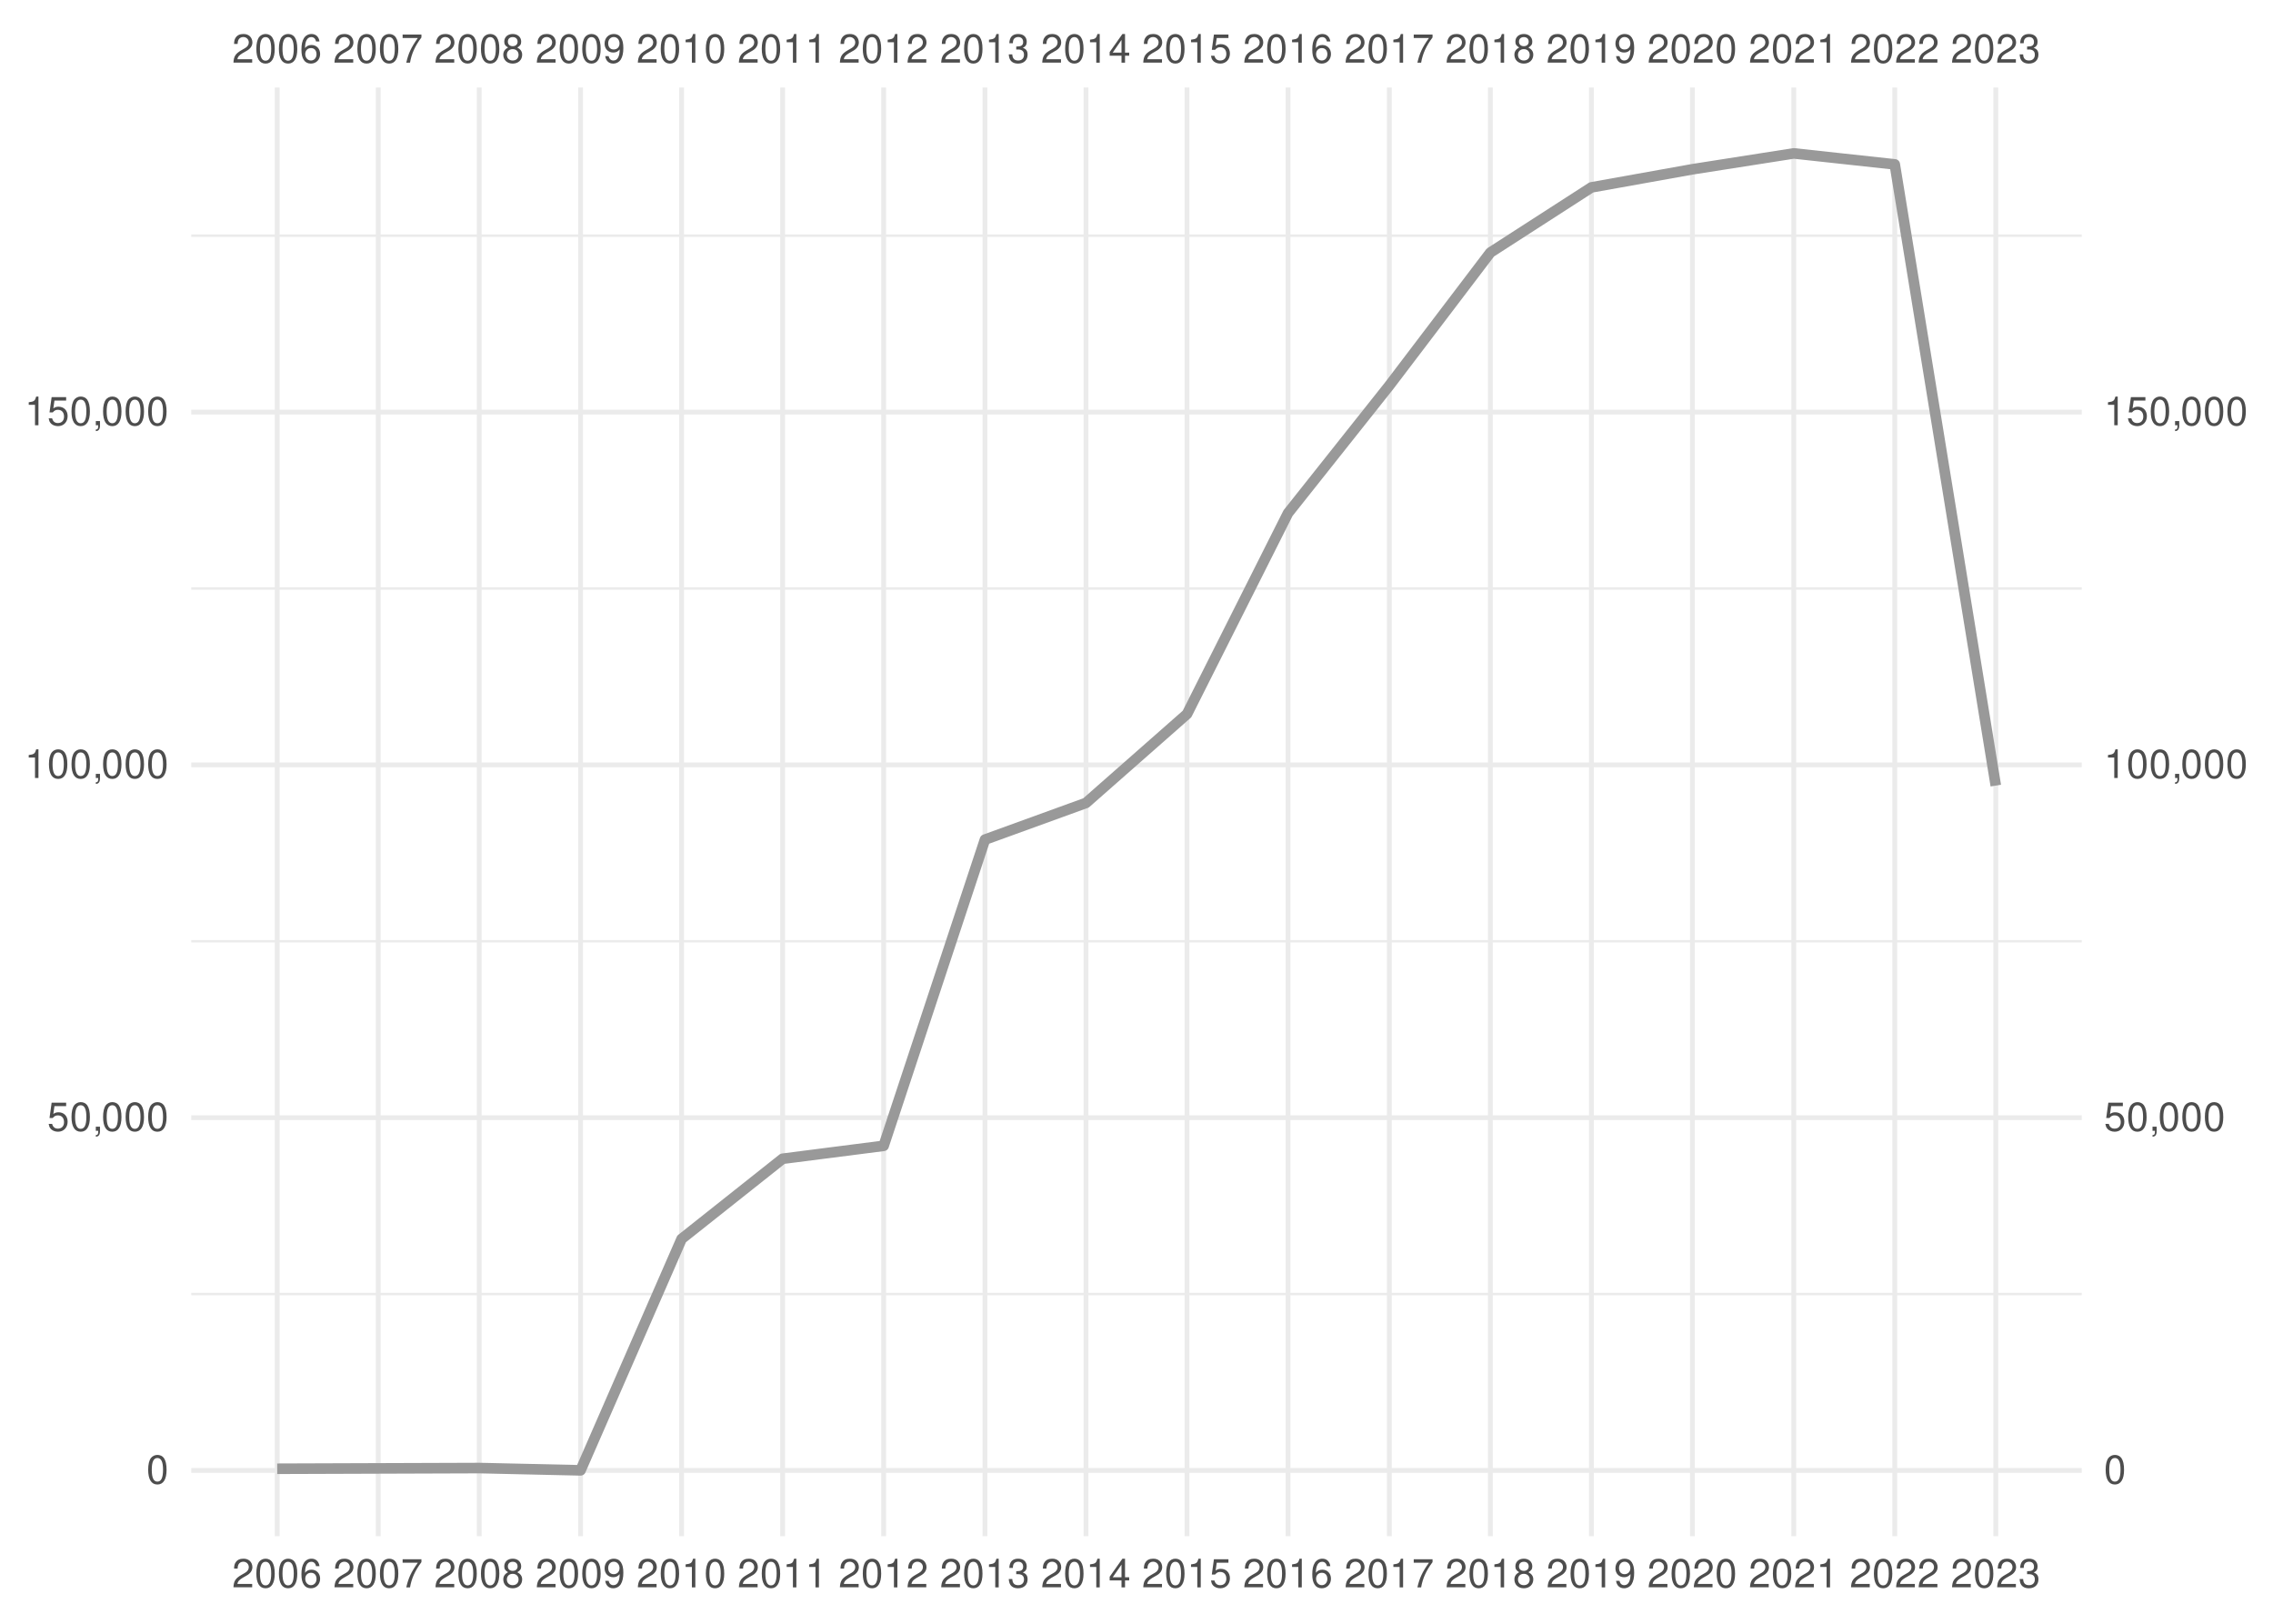
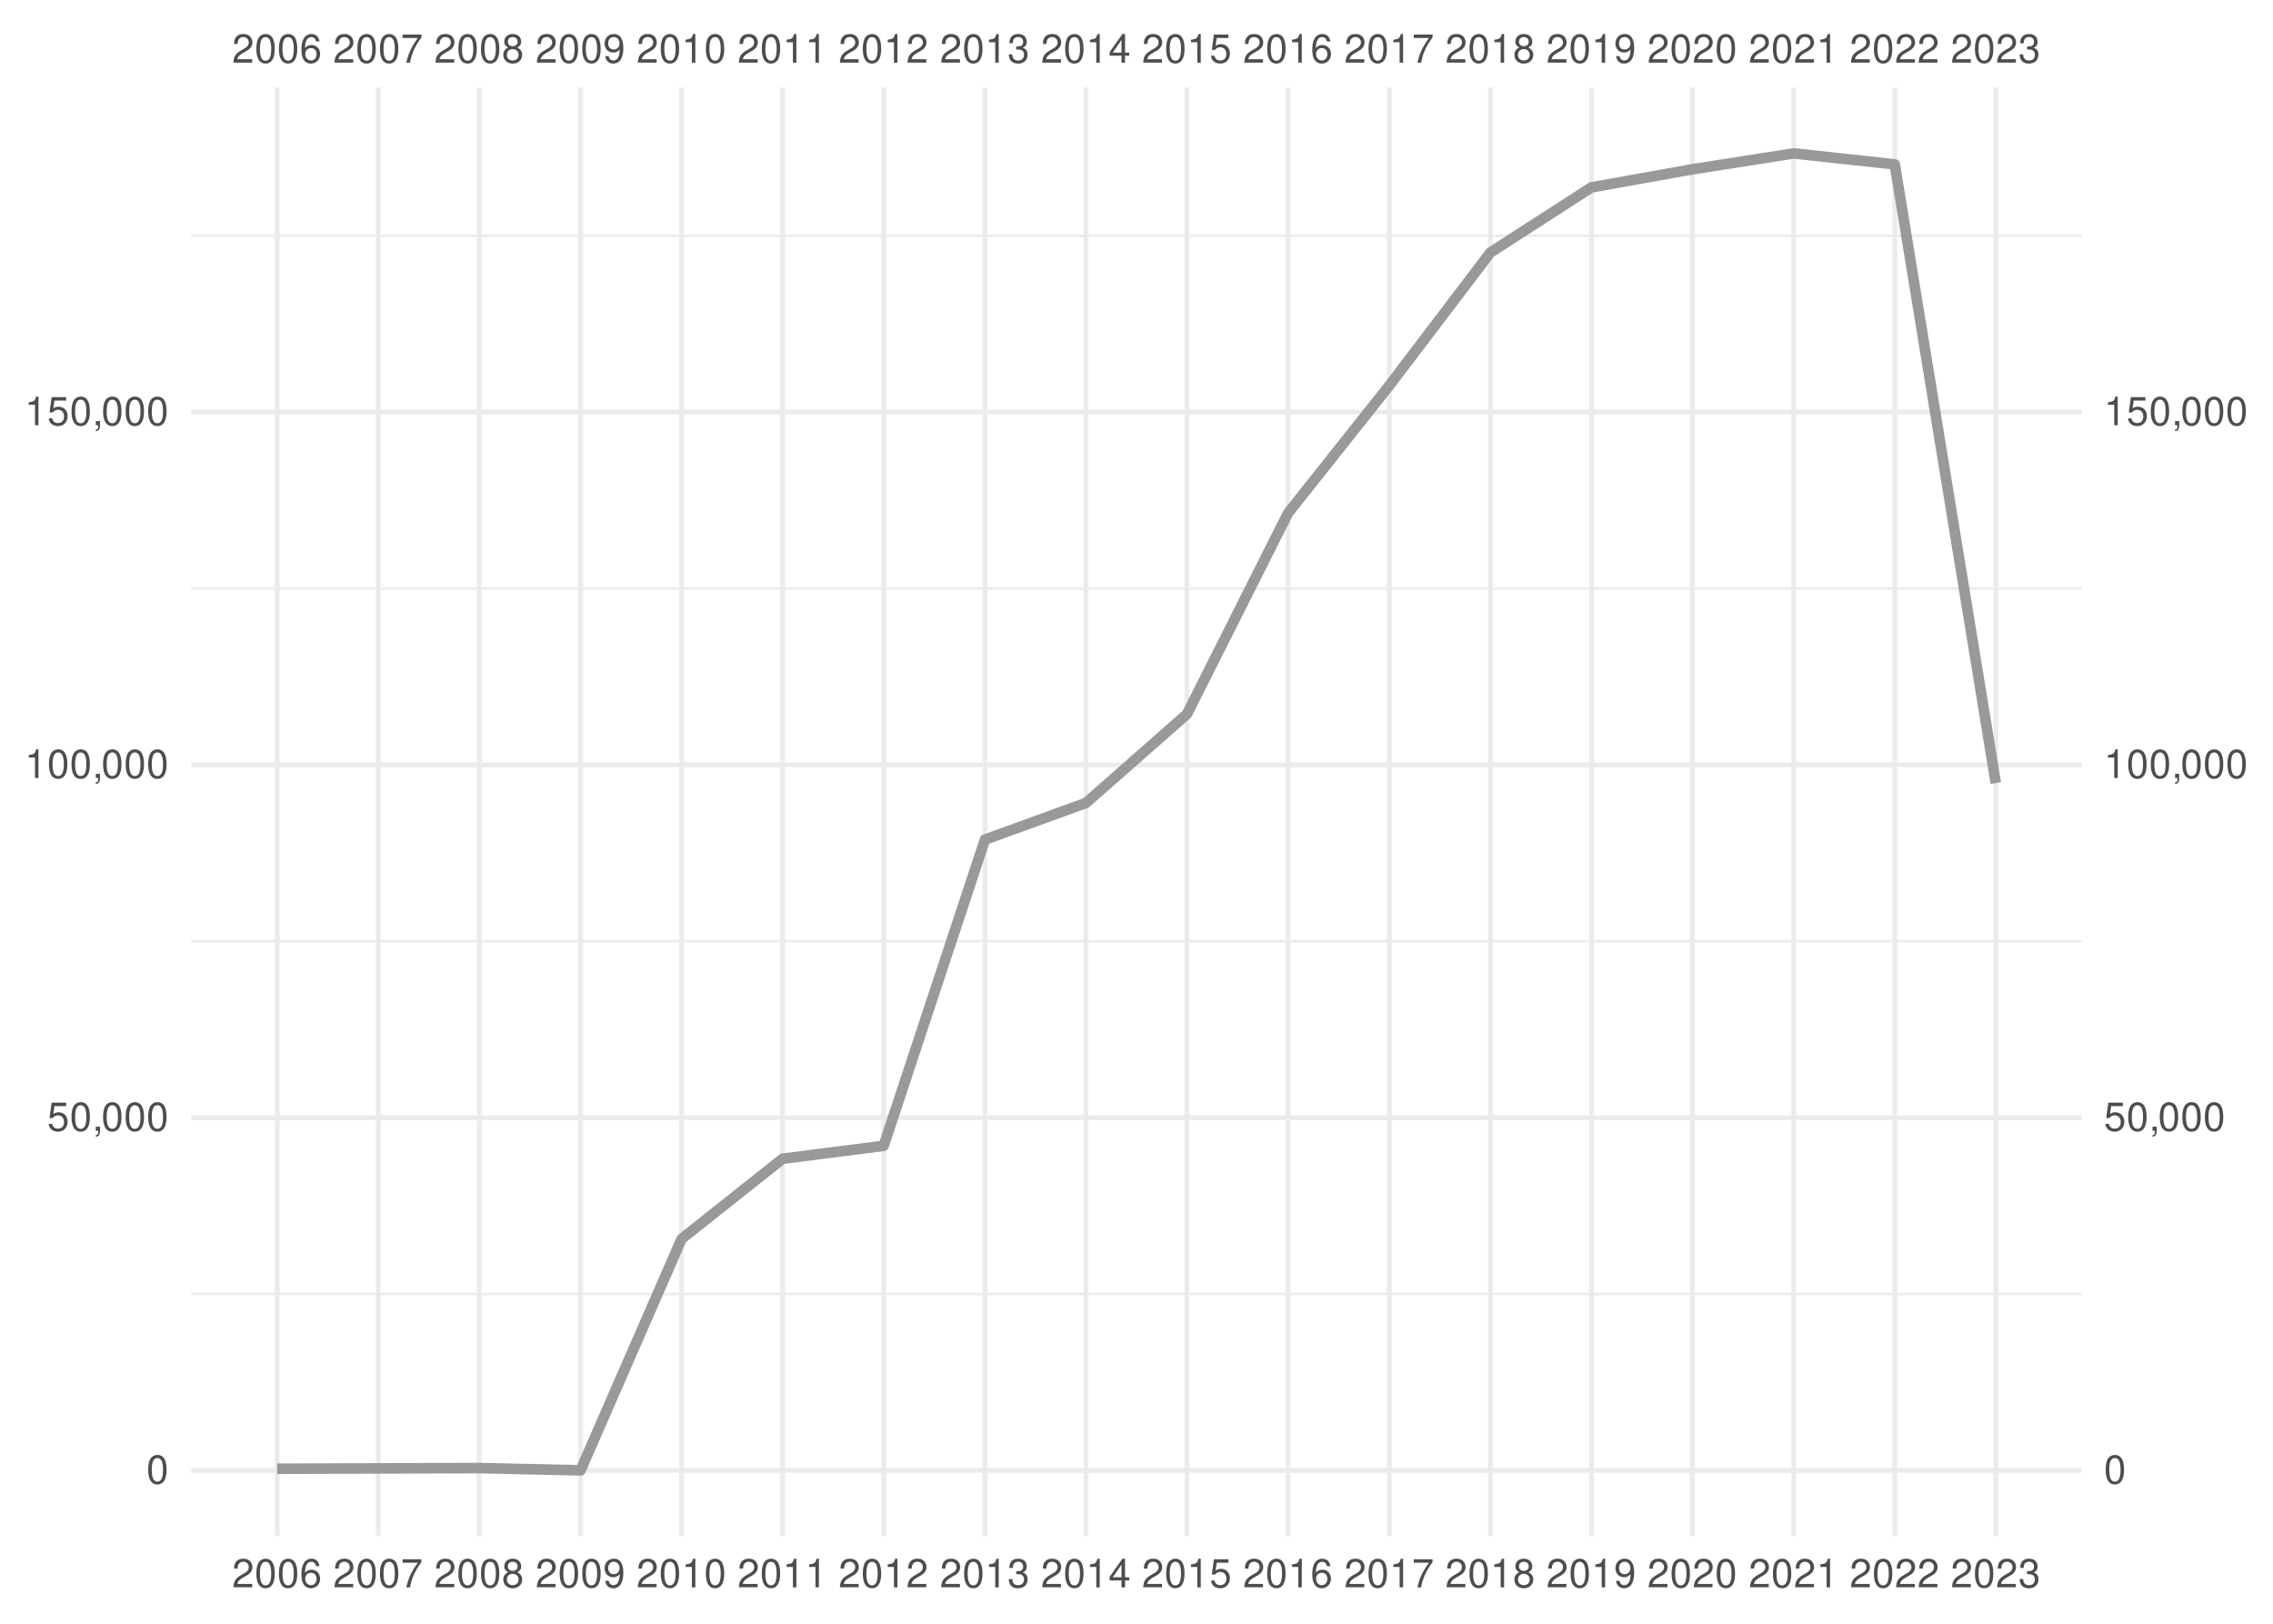
<svg xmlns="http://www.w3.org/2000/svg" xmlns:xlink="http://www.w3.org/1999/xlink" width="504pt" height="360pt" viewBox="0 0 504 360" version="1.1">
  <defs>
    <g>
      <symbol overflow="visible" id="glyph0-0">
        <path style="stroke:none;" d="" />
      </symbol>
      <symbol overflow="visible" id="glyph0-1">
        <path style="stroke:none;" d="M 4.453 -0.766 L 1.172 -0.766 C 1.25 -1.297 1.531 -1.625 2.297 -2.094 L 3.172 -2.594 C 4.047 -3.062 4.5 -3.719 4.5 -4.5 C 4.5 -5.031 4.281 -5.531 3.922 -5.875 C 3.547 -6.203 3.094 -6.359 2.5 -6.359 C 1.703 -6.359 1.125 -6.078 0.781 -5.531 C 0.547 -5.203 0.453 -4.797 0.438 -4.156 L 1.219 -4.156 C 1.234 -4.594 1.297 -4.844 1.406 -5.062 C 1.594 -5.438 2 -5.688 2.469 -5.688 C 3.172 -5.688 3.703 -5.172 3.703 -4.484 C 3.703 -3.969 3.406 -3.531 2.859 -3.219 L 2.047 -2.75 C 0.75 -2 0.375 -1.406 0.297 -0.016 L 4.453 -0.016 Z M 4.453 -0.766 " />
      </symbol>
      <symbol overflow="visible" id="glyph0-2">
        <path style="stroke:none;" d="M 2.422 -6.359 C 1.844 -6.359 1.312 -6.094 0.984 -5.672 C 0.578 -5.109 0.375 -4.25 0.375 -3.078 C 0.375 -0.938 1.078 0.203 2.422 0.203 C 3.734 0.203 4.453 -0.938 4.453 -3.031 C 4.453 -4.25 4.266 -5.078 3.859 -5.672 C 3.531 -6.109 3.016 -6.359 2.422 -6.359 Z M 2.422 -5.672 C 3.25 -5.672 3.672 -4.828 3.672 -3.094 C 3.672 -1.281 3.266 -0.438 2.406 -0.438 C 1.578 -0.438 1.172 -1.312 1.172 -3.062 C 1.172 -4.828 1.578 -5.672 2.422 -5.672 Z M 2.422 -5.672 " />
      </symbol>
      <symbol overflow="visible" id="glyph0-3">
        <path style="stroke:none;" d="M 4.375 -4.703 C 4.234 -5.75 3.562 -6.359 2.609 -6.359 C 1.922 -6.359 1.312 -6.031 0.938 -5.453 C 0.547 -4.828 0.375 -4.062 0.375 -2.906 C 0.375 -1.828 0.531 -1.156 0.906 -0.594 C 1.234 -0.078 1.781 0.203 2.469 0.203 C 3.656 0.203 4.516 -0.688 4.516 -1.922 C 4.516 -3.094 3.719 -3.922 2.609 -3.922 C 1.984 -3.922 1.5 -3.688 1.172 -3.234 C 1.172 -4.797 1.672 -5.672 2.562 -5.672 C 3.109 -5.672 3.484 -5.328 3.609 -4.703 Z M 2.5 -3.234 C 3.25 -3.234 3.719 -2.703 3.719 -1.859 C 3.719 -1.062 3.188 -0.484 2.484 -0.484 C 1.766 -0.484 1.219 -1.094 1.219 -1.906 C 1.219 -2.688 1.734 -3.234 2.5 -3.234 Z M 2.5 -3.234 " />
      </symbol>
      <symbol overflow="visible" id="glyph0-4">
        <path style="stroke:none;" d="M 4.578 -6.234 L 0.406 -6.234 L 0.406 -5.469 L 3.781 -5.469 C 2.281 -3.359 1.688 -2.047 1.219 0 L 2.047 0 C 2.391 -2 3.172 -3.719 4.578 -5.594 Z M 4.578 -6.234 " />
      </symbol>
      <symbol overflow="visible" id="glyph0-5">
        <path style="stroke:none;" d="M 3.438 -3.359 C 4.094 -3.75 4.297 -4.062 4.297 -4.656 C 4.297 -5.672 3.531 -6.359 2.422 -6.359 C 1.312 -6.359 0.547 -5.672 0.547 -4.672 C 0.547 -4.062 0.75 -3.75 1.391 -3.359 C 0.672 -2.984 0.328 -2.469 0.328 -1.766 C 0.328 -0.609 1.172 0.203 2.422 0.203 C 3.656 0.203 4.516 -0.609 4.516 -1.766 C 4.516 -2.469 4.156 -2.984 3.438 -3.359 Z M 2.422 -5.672 C 3.078 -5.672 3.5 -5.281 3.5 -4.641 C 3.5 -4.047 3.062 -3.656 2.422 -3.656 C 1.766 -3.656 1.344 -4.047 1.344 -4.656 C 1.344 -5.281 1.766 -5.672 2.422 -5.672 Z M 2.422 -3 C 3.188 -3 3.719 -2.484 3.719 -1.75 C 3.719 -0.984 3.203 -0.484 2.406 -0.484 C 1.641 -0.484 1.125 -1 1.125 -1.734 C 1.125 -2.5 1.641 -3 2.422 -3 Z M 2.422 -3 " />
      </symbol>
      <symbol overflow="visible" id="glyph0-6">
        <path style="stroke:none;" d="M 0.469 -1.453 C 0.609 -0.406 1.281 0.203 2.234 0.203 C 2.922 0.203 3.547 -0.125 3.922 -0.703 C 4.297 -1.328 4.484 -2.109 4.484 -3.25 C 4.484 -4.328 4.312 -5 3.953 -5.562 C 3.609 -6.094 3.062 -6.359 2.375 -6.359 C 1.188 -6.359 0.328 -5.469 0.328 -4.234 C 0.328 -3.062 1.125 -2.25 2.25 -2.25 C 2.844 -2.25 3.281 -2.453 3.672 -2.938 C 3.672 -1.359 3.172 -0.484 2.281 -0.484 C 1.734 -0.484 1.359 -0.828 1.234 -1.453 Z M 2.359 -5.688 C 3.094 -5.688 3.641 -5.078 3.641 -4.25 C 3.641 -3.469 3.109 -2.922 2.344 -2.922 C 1.594 -2.922 1.125 -3.453 1.125 -4.297 C 1.125 -5.109 1.641 -5.688 2.359 -5.688 Z M 2.359 -5.688 " />
      </symbol>
      <symbol overflow="visible" id="glyph0-7">
        <path style="stroke:none;" d="M 2.281 -4.531 L 2.281 0 L 3.047 0 L 3.047 -6.359 L 2.547 -6.359 C 2.266 -5.391 2.094 -5.25 0.891 -5.094 L 0.891 -4.531 Z M 2.281 -4.531 " />
      </symbol>
      <symbol overflow="visible" id="glyph0-8">
        <path style="stroke:none;" d="M 1.938 -2.922 L 2.359 -2.922 C 3.203 -2.922 3.656 -2.531 3.656 -1.766 C 3.656 -0.969 3.172 -0.484 2.375 -0.484 C 1.516 -0.484 1.109 -0.922 1.062 -1.844 L 0.281 -1.844 C 0.312 -1.344 0.406 -1 0.547 -0.719 C 0.875 -0.109 1.484 0.203 2.344 0.203 C 3.625 0.203 4.453 -0.578 4.453 -1.781 C 4.453 -2.594 4.141 -3.031 3.391 -3.297 C 3.969 -3.531 4.266 -3.969 4.266 -4.609 C 4.266 -5.703 3.547 -6.359 2.359 -6.359 C 1.109 -6.359 0.438 -5.656 0.406 -4.312 L 1.188 -4.312 C 1.203 -4.703 1.234 -4.922 1.328 -5.109 C 1.5 -5.469 1.891 -5.688 2.375 -5.688 C 3.062 -5.688 3.469 -5.266 3.469 -4.578 C 3.469 -4.141 3.312 -3.859 2.969 -3.719 C 2.766 -3.625 2.484 -3.594 1.938 -3.578 Z M 1.938 -2.922 " />
      </symbol>
      <symbol overflow="visible" id="glyph0-9">
        <path style="stroke:none;" d="M 2.875 -1.547 L 2.875 0 L 3.656 0 L 3.656 -1.547 L 4.578 -1.547 L 4.578 -2.234 L 3.656 -2.234 L 3.656 -6.359 L 3.078 -6.359 L 0.25 -2.359 L 0.25 -1.547 Z M 2.875 -2.234 L 0.922 -2.234 L 2.875 -5.047 Z M 2.875 -2.234 " />
      </symbol>
      <symbol overflow="visible" id="glyph0-10">
        <path style="stroke:none;" d="M 4.188 -6.234 L 0.969 -6.234 L 0.5 -2.844 L 1.219 -2.844 C 1.578 -3.266 1.875 -3.422 2.359 -3.422 C 3.203 -3.422 3.719 -2.844 3.719 -1.922 C 3.719 -1.031 3.203 -0.484 2.359 -0.484 C 1.688 -0.484 1.266 -0.828 1.078 -1.531 L 0.312 -1.531 C 0.406 -1.016 0.5 -0.781 0.688 -0.547 C 1.031 -0.078 1.672 0.203 2.375 0.203 C 3.641 0.203 4.516 -0.719 4.516 -2.031 C 4.516 -3.266 3.688 -4.109 2.5 -4.109 C 2.062 -4.109 1.703 -4 1.344 -3.734 L 1.594 -5.469 L 4.188 -5.469 Z M 4.188 -6.234 " />
      </symbol>
      <symbol overflow="visible" id="glyph0-11">
        <path style="stroke:none;" d="M 0.766 -0.922 L 0.766 0 L 1.297 0 L 1.297 0.156 C 1.297 0.766 1.172 0.938 0.766 0.953 L 0.766 1.297 C 1.344 1.312 1.688 0.891 1.688 0.141 L 1.688 -0.922 Z M 0.766 -0.922 " />
      </symbol>
    </g>
    <clipPath id="clip1">
      <path d="M 42.41 286 L 461.59 286 L 461.59 288 L 42.41 288 Z M 42.41 286 " />
    </clipPath>
    <clipPath id="clip2">
      <path d="M 42.41 208 L 461.59 208 L 461.59 209 L 42.41 209 Z M 42.41 208 " />
    </clipPath>
    <clipPath id="clip3">
      <path d="M 42.41 130 L 461.59 130 L 461.59 131 L 42.41 131 Z M 42.41 130 " />
    </clipPath>
    <clipPath id="clip4">
      <path d="M 42.41 51 L 461.59 51 L 461.59 53 L 42.41 53 Z M 42.41 51 " />
    </clipPath>
    <clipPath id="clip5">
      <path d="M 42.41 325 L 461.59 325 L 461.59 327 L 42.41 327 Z M 42.41 325 " />
    </clipPath>
    <clipPath id="clip6">
      <path d="M 42.41 247 L 461.59 247 L 461.59 249 L 42.41 249 Z M 42.41 247 " />
    </clipPath>
    <clipPath id="clip7">
      <path d="M 42.41 169 L 461.59 169 L 461.59 171 L 42.41 171 Z M 42.41 169 " />
    </clipPath>
    <clipPath id="clip8">
      <path d="M 42.41 90 L 461.59 90 L 461.59 92 L 42.41 92 Z M 42.41 90 " />
    </clipPath>
    <clipPath id="clip9">
      <path d="M 60 19.41 L 62 19.41 L 62 340.59 L 60 340.59 Z M 60 19.41 " />
    </clipPath>
    <clipPath id="clip10">
      <path d="M 83 19.41 L 85 19.41 L 85 340.59 L 83 340.59 Z M 83 19.41 " />
    </clipPath>
    <clipPath id="clip11">
      <path d="M 105 19.41 L 107 19.41 L 107 340.59 L 105 340.59 Z M 105 19.41 " />
    </clipPath>
    <clipPath id="clip12">
      <path d="M 128 19.41 L 130 19.41 L 130 340.59 L 128 340.59 Z M 128 19.41 " />
    </clipPath>
    <clipPath id="clip13">
      <path d="M 150 19.41 L 152 19.41 L 152 340.59 L 150 340.59 Z M 150 19.41 " />
    </clipPath>
    <clipPath id="clip14">
      <path d="M 173 19.41 L 175 19.41 L 175 340.59 L 173 340.59 Z M 173 19.41 " />
    </clipPath>
    <clipPath id="clip15">
      <path d="M 195 19.41 L 197 19.41 L 197 340.59 L 195 340.59 Z M 195 19.41 " />
    </clipPath>
    <clipPath id="clip16">
      <path d="M 217 19.41 L 219 19.41 L 219 340.59 L 217 340.59 Z M 217 19.41 " />
    </clipPath>
    <clipPath id="clip17">
      <path d="M 240 19.41 L 242 19.41 L 242 340.59 L 240 340.59 Z M 240 19.41 " />
    </clipPath>
    <clipPath id="clip18">
      <path d="M 262 19.41 L 264 19.41 L 264 340.59 L 262 340.59 Z M 262 19.41 " />
    </clipPath>
    <clipPath id="clip19">
      <path d="M 285 19.41 L 287 19.41 L 287 340.59 L 285 340.59 Z M 285 19.41 " />
    </clipPath>
    <clipPath id="clip20">
      <path d="M 307 19.41 L 309 19.41 L 309 340.59 L 307 340.59 Z M 307 19.41 " />
    </clipPath>
    <clipPath id="clip21">
      <path d="M 329 19.41 L 331 19.41 L 331 340.59 L 329 340.59 Z M 329 19.41 " />
    </clipPath>
    <clipPath id="clip22">
      <path d="M 352 19.41 L 354 19.41 L 354 340.59 L 352 340.59 Z M 352 19.41 " />
    </clipPath>
    <clipPath id="clip23">
      <path d="M 374 19.41 L 376 19.41 L 376 340.59 L 374 340.59 Z M 374 19.41 " />
    </clipPath>
    <clipPath id="clip24">
      <path d="M 397 19.41 L 399 19.41 L 399 340.59 L 397 340.59 Z M 397 19.41 " />
    </clipPath>
    <clipPath id="clip25">
      <path d="M 419 19.41 L 421 19.41 L 421 340.59 L 419 340.59 Z M 419 19.41 " />
    </clipPath>
    <clipPath id="clip26">
      <path d="M 442 19.41 L 444 19.41 L 444 340.59 L 442 340.59 Z M 442 19.41 " />
    </clipPath>
  </defs>
  <g id="surface41">
    <rect x="0" y="0" width="504" height="360" style="fill:rgb(100%,100%,100%);fill-opacity:1;stroke:none;" />
    <g clip-path="url(#clip1)" clip-rule="nonzero">
      <path style="fill:none;stroke-width:0.533;stroke-linecap:butt;stroke-linejoin:round;stroke:rgb(92.157%,92.157%,92.157%);stroke-opacity:1;stroke-miterlimit:10;" d="M 42.41 286.902 L 461.59 286.902 " />
    </g>
    <g clip-path="url(#clip2)" clip-rule="nonzero">
      <path style="fill:none;stroke-width:0.533;stroke-linecap:butt;stroke-linejoin:round;stroke:rgb(92.157%,92.157%,92.157%);stroke-opacity:1;stroke-miterlimit:10;" d="M 42.41 208.688 L 461.59 208.688 " />
    </g>
    <g clip-path="url(#clip3)" clip-rule="nonzero">
      <path style="fill:none;stroke-width:0.533;stroke-linecap:butt;stroke-linejoin:round;stroke:rgb(92.157%,92.157%,92.157%);stroke-opacity:1;stroke-miterlimit:10;" d="M 42.41 130.473 L 461.59 130.473 " />
    </g>
    <g clip-path="url(#clip4)" clip-rule="nonzero">
      <path style="fill:none;stroke-width:0.533;stroke-linecap:butt;stroke-linejoin:round;stroke:rgb(92.157%,92.157%,92.157%);stroke-opacity:1;stroke-miterlimit:10;" d="M 42.41 52.258 L 461.59 52.258 " />
    </g>
    <g clip-path="url(#clip5)" clip-rule="nonzero">
      <path style="fill:none;stroke-width:1.067;stroke-linecap:butt;stroke-linejoin:round;stroke:rgb(92.157%,92.157%,92.157%);stroke-opacity:1;stroke-miterlimit:10;" d="M 42.41 326.012 L 461.59 326.012 " />
    </g>
    <g clip-path="url(#clip6)" clip-rule="nonzero">
      <path style="fill:none;stroke-width:1.067;stroke-linecap:butt;stroke-linejoin:round;stroke:rgb(92.157%,92.157%,92.157%);stroke-opacity:1;stroke-miterlimit:10;" d="M 42.41 247.797 L 461.59 247.797 " />
    </g>
    <g clip-path="url(#clip7)" clip-rule="nonzero">
      <path style="fill:none;stroke-width:1.067;stroke-linecap:butt;stroke-linejoin:round;stroke:rgb(92.157%,92.157%,92.157%);stroke-opacity:1;stroke-miterlimit:10;" d="M 42.41 169.578 L 461.59 169.578 " />
    </g>
    <g clip-path="url(#clip8)" clip-rule="nonzero">
      <path style="fill:none;stroke-width:1.067;stroke-linecap:butt;stroke-linejoin:round;stroke:rgb(92.157%,92.157%,92.157%);stroke-opacity:1;stroke-miterlimit:10;" d="M 42.41 91.363 L 461.59 91.363 " />
    </g>
    <g clip-path="url(#clip9)" clip-rule="nonzero">
      <path style="fill:none;stroke-width:1.067;stroke-linecap:butt;stroke-linejoin:round;stroke:rgb(92.157%,92.157%,92.157%);stroke-opacity:1;stroke-miterlimit:10;" d="M 61.465 340.59 L 61.465 19.41 " />
    </g>
    <g clip-path="url(#clip10)" clip-rule="nonzero">
      <path style="fill:none;stroke-width:1.067;stroke-linecap:butt;stroke-linejoin:round;stroke:rgb(92.157%,92.157%,92.157%);stroke-opacity:1;stroke-miterlimit:10;" d="M 83.867 340.59 L 83.867 19.41 " />
    </g>
    <g clip-path="url(#clip11)" clip-rule="nonzero">
      <path style="fill:none;stroke-width:1.067;stroke-linecap:butt;stroke-linejoin:round;stroke:rgb(92.157%,92.157%,92.157%);stroke-opacity:1;stroke-miterlimit:10;" d="M 106.266 340.59 L 106.266 19.41 " />
    </g>
    <g clip-path="url(#clip12)" clip-rule="nonzero">
      <path style="fill:none;stroke-width:1.067;stroke-linecap:butt;stroke-linejoin:round;stroke:rgb(92.157%,92.157%,92.157%);stroke-opacity:1;stroke-miterlimit:10;" d="M 128.73 340.59 L 128.73 19.41 " />
    </g>
    <g clip-path="url(#clip13)" clip-rule="nonzero">
      <path style="fill:none;stroke-width:1.067;stroke-linecap:butt;stroke-linejoin:round;stroke:rgb(92.157%,92.157%,92.157%);stroke-opacity:1;stroke-miterlimit:10;" d="M 151.133 340.59 L 151.133 19.41 " />
    </g>
    <g clip-path="url(#clip14)" clip-rule="nonzero">
      <path style="fill:none;stroke-width:1.067;stroke-linecap:butt;stroke-linejoin:round;stroke:rgb(92.157%,92.157%,92.157%);stroke-opacity:1;stroke-miterlimit:10;" d="M 173.535 340.59 L 173.535 19.41 " />
    </g>
    <g clip-path="url(#clip15)" clip-rule="nonzero">
      <path style="fill:none;stroke-width:1.067;stroke-linecap:butt;stroke-linejoin:round;stroke:rgb(92.157%,92.157%,92.157%);stroke-opacity:1;stroke-miterlimit:10;" d="M 195.934 340.59 L 195.934 19.41 " />
    </g>
    <g clip-path="url(#clip16)" clip-rule="nonzero">
      <path style="fill:none;stroke-width:1.067;stroke-linecap:butt;stroke-linejoin:round;stroke:rgb(92.157%,92.157%,92.157%);stroke-opacity:1;stroke-miterlimit:10;" d="M 218.398 340.59 L 218.398 19.41 " />
    </g>
    <g clip-path="url(#clip17)" clip-rule="nonzero">
      <path style="fill:none;stroke-width:1.067;stroke-linecap:butt;stroke-linejoin:round;stroke:rgb(92.157%,92.157%,92.157%);stroke-opacity:1;stroke-miterlimit:10;" d="M 240.801 340.59 L 240.801 19.41 " />
    </g>
    <g clip-path="url(#clip18)" clip-rule="nonzero">
      <path style="fill:none;stroke-width:1.067;stroke-linecap:butt;stroke-linejoin:round;stroke:rgb(92.157%,92.157%,92.157%);stroke-opacity:1;stroke-miterlimit:10;" d="M 263.199 340.59 L 263.199 19.41 " />
    </g>
    <g clip-path="url(#clip19)" clip-rule="nonzero">
      <path style="fill:none;stroke-width:1.067;stroke-linecap:butt;stroke-linejoin:round;stroke:rgb(92.157%,92.157%,92.157%);stroke-opacity:1;stroke-miterlimit:10;" d="M 285.602 340.59 L 285.602 19.41 " />
    </g>
    <g clip-path="url(#clip20)" clip-rule="nonzero">
      <path style="fill:none;stroke-width:1.067;stroke-linecap:butt;stroke-linejoin:round;stroke:rgb(92.157%,92.157%,92.157%);stroke-opacity:1;stroke-miterlimit:10;" d="M 308.066 340.59 L 308.066 19.41 " />
    </g>
    <g clip-path="url(#clip21)" clip-rule="nonzero">
      <path style="fill:none;stroke-width:1.067;stroke-linecap:butt;stroke-linejoin:round;stroke:rgb(92.157%,92.157%,92.157%);stroke-opacity:1;stroke-miterlimit:10;" d="M 330.465 340.59 L 330.465 19.41 " />
    </g>
    <g clip-path="url(#clip22)" clip-rule="nonzero">
      <path style="fill:none;stroke-width:1.067;stroke-linecap:butt;stroke-linejoin:round;stroke:rgb(92.157%,92.157%,92.157%);stroke-opacity:1;stroke-miterlimit:10;" d="M 352.867 340.59 L 352.867 19.41 " />
    </g>
    <g clip-path="url(#clip23)" clip-rule="nonzero">
      <path style="fill:none;stroke-width:1.067;stroke-linecap:butt;stroke-linejoin:round;stroke:rgb(92.157%,92.157%,92.157%);stroke-opacity:1;stroke-miterlimit:10;" d="M 375.27 340.59 L 375.27 19.41 " />
    </g>
    <g clip-path="url(#clip24)" clip-rule="nonzero">
      <path style="fill:none;stroke-width:1.067;stroke-linecap:butt;stroke-linejoin:round;stroke:rgb(92.157%,92.157%,92.157%);stroke-opacity:1;stroke-miterlimit:10;" d="M 397.734 340.59 L 397.734 19.41 " />
    </g>
    <g clip-path="url(#clip25)" clip-rule="nonzero">
      <path style="fill:none;stroke-width:1.067;stroke-linecap:butt;stroke-linejoin:round;stroke:rgb(92.157%,92.157%,92.157%);stroke-opacity:1;stroke-miterlimit:10;" d="M 420.133 340.59 L 420.133 19.41 " />
    </g>
    <g clip-path="url(#clip26)" clip-rule="nonzero">
      <path style="fill:none;stroke-width:1.067;stroke-linecap:butt;stroke-linejoin:round;stroke:rgb(92.157%,92.157%,92.157%);stroke-opacity:1;stroke-miterlimit:10;" d="M 442.535 340.59 L 442.535 19.41 " />
    </g>
-     <path style="fill:none;stroke-width:2.347;stroke-linecap:butt;stroke-linejoin:round;stroke:rgb(60%,60%,60%);stroke-opacity:1;stroke-miterlimit:10;" d="M 61.465 325.637 L 106.266 325.484 L 128.73 325.988 L 151.133 274.68 L 173.535 256.906 L 195.934 254.039 L 218.398 186.152 L 240.801 178.02 L 263.199 158.309 L 285.602 113.762 L 308.066 85.469 L 330.465 55.988 L 352.867 41.547 L 375.27 37.531 L 397.734 34.012 L 420.133 36.445 L 442.535 174.176 " />
+     <path style="fill:none;stroke-width:2.347;stroke-linecap:butt;stroke-linejoin:round;stroke:rgb(60%,60%,60%);stroke-opacity:1;stroke-miterlimit:10;" d="M 61.465 325.637 L 106.266 325.484 L 128.73 325.988 L 151.133 274.68 L 173.535 256.906 L 195.934 254.039 L 218.398 186.152 L 240.801 178.02 L 263.199 158.309 L 285.602 113.762 L 308.066 85.469 L 330.465 55.988 L 352.867 41.547 L 375.27 37.531 L 397.734 34.012 L 420.133 36.445 L 442.535 173.609 " />
    <g style="fill:rgb(30.196%,30.196%,30.196%);fill-opacity:1;">
      <use xlink:href="#glyph0-1" x="51.465" y="13.896" />
      <use xlink:href="#glyph0-2" x="56.465" y="13.896" />
      <use xlink:href="#glyph0-2" x="61.465" y="13.896" />
      <use xlink:href="#glyph0-3" x="66.465" y="13.896" />
    </g>
    <g style="fill:rgb(30.196%,30.196%,30.196%);fill-opacity:1;">
      <use xlink:href="#glyph0-1" x="73.867" y="13.896" />
      <use xlink:href="#glyph0-2" x="78.867" y="13.896" />
      <use xlink:href="#glyph0-2" x="83.867" y="13.896" />
      <use xlink:href="#glyph0-4" x="88.867" y="13.896" />
    </g>
    <g style="fill:rgb(30.196%,30.196%,30.196%);fill-opacity:1;">
      <use xlink:href="#glyph0-1" x="96.266" y="13.896" />
      <use xlink:href="#glyph0-2" x="101.266" y="13.896" />
      <use xlink:href="#glyph0-2" x="106.266" y="13.896" />
      <use xlink:href="#glyph0-5" x="111.266" y="13.896" />
    </g>
    <g style="fill:rgb(30.196%,30.196%,30.196%);fill-opacity:1;">
      <use xlink:href="#glyph0-1" x="118.73" y="13.896" />
      <use xlink:href="#glyph0-2" x="123.73" y="13.896" />
      <use xlink:href="#glyph0-2" x="128.73" y="13.896" />
      <use xlink:href="#glyph0-6" x="133.73" y="13.896" />
    </g>
    <g style="fill:rgb(30.196%,30.196%,30.196%);fill-opacity:1;">
      <use xlink:href="#glyph0-1" x="141.133" y="13.896" />
      <use xlink:href="#glyph0-2" x="146.133" y="13.896" />
      <use xlink:href="#glyph0-7" x="151.133" y="13.896" />
      <use xlink:href="#glyph0-2" x="156.133" y="13.896" />
    </g>
    <g style="fill:rgb(30.196%,30.196%,30.196%);fill-opacity:1;">
      <use xlink:href="#glyph0-1" x="163.535" y="13.896" />
      <use xlink:href="#glyph0-2" x="168.535" y="13.896" />
      <use xlink:href="#glyph0-7" x="173.535" y="13.896" />
      <use xlink:href="#glyph0-7" x="178.535" y="13.896" />
    </g>
    <g style="fill:rgb(30.196%,30.196%,30.196%);fill-opacity:1;">
      <use xlink:href="#glyph0-1" x="185.934" y="13.896" />
      <use xlink:href="#glyph0-2" x="190.934" y="13.896" />
      <use xlink:href="#glyph0-7" x="195.934" y="13.896" />
      <use xlink:href="#glyph0-1" x="200.934" y="13.896" />
    </g>
    <g style="fill:rgb(30.196%,30.196%,30.196%);fill-opacity:1;">
      <use xlink:href="#glyph0-1" x="208.398" y="13.896" />
      <use xlink:href="#glyph0-2" x="213.398" y="13.896" />
      <use xlink:href="#glyph0-7" x="218.398" y="13.896" />
      <use xlink:href="#glyph0-8" x="223.398" y="13.896" />
    </g>
    <g style="fill:rgb(30.196%,30.196%,30.196%);fill-opacity:1;">
      <use xlink:href="#glyph0-1" x="230.801" y="13.896" />
      <use xlink:href="#glyph0-2" x="235.801" y="13.896" />
      <use xlink:href="#glyph0-7" x="240.801" y="13.896" />
      <use xlink:href="#glyph0-9" x="245.801" y="13.896" />
    </g>
    <g style="fill:rgb(30.196%,30.196%,30.196%);fill-opacity:1;">
      <use xlink:href="#glyph0-1" x="253.199" y="13.896" />
      <use xlink:href="#glyph0-2" x="258.199" y="13.896" />
      <use xlink:href="#glyph0-7" x="263.199" y="13.896" />
      <use xlink:href="#glyph0-10" x="268.199" y="13.896" />
    </g>
    <g style="fill:rgb(30.196%,30.196%,30.196%);fill-opacity:1;">
      <use xlink:href="#glyph0-1" x="275.602" y="13.896" />
      <use xlink:href="#glyph0-2" x="280.602" y="13.896" />
      <use xlink:href="#glyph0-7" x="285.602" y="13.896" />
      <use xlink:href="#glyph0-3" x="290.602" y="13.896" />
    </g>
    <g style="fill:rgb(30.196%,30.196%,30.196%);fill-opacity:1;">
      <use xlink:href="#glyph0-1" x="298.066" y="13.896" />
      <use xlink:href="#glyph0-2" x="303.066" y="13.896" />
      <use xlink:href="#glyph0-7" x="308.066" y="13.896" />
      <use xlink:href="#glyph0-4" x="313.066" y="13.896" />
    </g>
    <g style="fill:rgb(30.196%,30.196%,30.196%);fill-opacity:1;">
      <use xlink:href="#glyph0-1" x="320.465" y="13.896" />
      <use xlink:href="#glyph0-2" x="325.465" y="13.896" />
      <use xlink:href="#glyph0-7" x="330.465" y="13.896" />
      <use xlink:href="#glyph0-5" x="335.465" y="13.896" />
    </g>
    <g style="fill:rgb(30.196%,30.196%,30.196%);fill-opacity:1;">
      <use xlink:href="#glyph0-1" x="342.867" y="13.896" />
      <use xlink:href="#glyph0-2" x="347.867" y="13.896" />
      <use xlink:href="#glyph0-7" x="352.867" y="13.896" />
      <use xlink:href="#glyph0-6" x="357.867" y="13.896" />
    </g>
    <g style="fill:rgb(30.196%,30.196%,30.196%);fill-opacity:1;">
      <use xlink:href="#glyph0-1" x="365.27" y="13.896" />
      <use xlink:href="#glyph0-2" x="370.27" y="13.896" />
      <use xlink:href="#glyph0-1" x="375.27" y="13.896" />
      <use xlink:href="#glyph0-2" x="380.27" y="13.896" />
    </g>
    <g style="fill:rgb(30.196%,30.196%,30.196%);fill-opacity:1;">
      <use xlink:href="#glyph0-1" x="387.734" y="13.896" />
      <use xlink:href="#glyph0-2" x="392.734" y="13.896" />
      <use xlink:href="#glyph0-1" x="397.734" y="13.896" />
      <use xlink:href="#glyph0-7" x="402.734" y="13.896" />
    </g>
    <g style="fill:rgb(30.196%,30.196%,30.196%);fill-opacity:1;">
      <use xlink:href="#glyph0-1" x="410.133" y="13.896" />
      <use xlink:href="#glyph0-2" x="415.133" y="13.896" />
      <use xlink:href="#glyph0-1" x="420.133" y="13.896" />
      <use xlink:href="#glyph0-1" x="425.133" y="13.896" />
    </g>
    <g style="fill:rgb(30.196%,30.196%,30.196%);fill-opacity:1;">
      <use xlink:href="#glyph0-1" x="432.535" y="13.896" />
      <use xlink:href="#glyph0-2" x="437.535" y="13.896" />
      <use xlink:href="#glyph0-1" x="442.535" y="13.896" />
      <use xlink:href="#glyph0-8" x="447.535" y="13.896" />
    </g>
    <g style="fill:rgb(30.196%,30.196%,30.196%);fill-opacity:1;">
      <use xlink:href="#glyph0-2" x="32.48" y="328.927" />
    </g>
    <g style="fill:rgb(30.196%,30.196%,30.196%);fill-opacity:1;">
      <use xlink:href="#glyph0-10" x="10.48" y="250.712" />
      <use xlink:href="#glyph0-2" x="15.48" y="250.712" />
      <use xlink:href="#glyph0-11" x="20.48" y="250.712" />
      <use xlink:href="#glyph0-2" x="22.48" y="250.712" />
      <use xlink:href="#glyph0-2" x="27.48" y="250.712" />
      <use xlink:href="#glyph0-2" x="32.48" y="250.712" />
    </g>
    <g style="fill:rgb(30.196%,30.196%,30.196%);fill-opacity:1;">
      <use xlink:href="#glyph0-7" x="5.48" y="172.493" />
      <use xlink:href="#glyph0-2" x="10.48" y="172.493" />
      <use xlink:href="#glyph0-2" x="15.48" y="172.493" />
      <use xlink:href="#glyph0-11" x="20.48" y="172.493" />
      <use xlink:href="#glyph0-2" x="22.48" y="172.493" />
      <use xlink:href="#glyph0-2" x="27.48" y="172.493" />
      <use xlink:href="#glyph0-2" x="32.48" y="172.493" />
    </g>
    <g style="fill:rgb(30.196%,30.196%,30.196%);fill-opacity:1;">
      <use xlink:href="#glyph0-7" x="5.48" y="94.278" />
      <use xlink:href="#glyph0-10" x="10.48" y="94.278" />
      <use xlink:href="#glyph0-2" x="15.48" y="94.278" />
      <use xlink:href="#glyph0-11" x="20.48" y="94.278" />
      <use xlink:href="#glyph0-2" x="22.48" y="94.278" />
      <use xlink:href="#glyph0-2" x="27.48" y="94.278" />
      <use xlink:href="#glyph0-2" x="32.48" y="94.278" />
    </g>
    <g style="fill:rgb(30.196%,30.196%,30.196%);fill-opacity:1;">
      <use xlink:href="#glyph0-2" x="466.52" y="328.927" />
    </g>
    <g style="fill:rgb(30.196%,30.196%,30.196%);fill-opacity:1;">
      <use xlink:href="#glyph0-10" x="466.52" y="250.712" />
      <use xlink:href="#glyph0-2" x="471.52" y="250.712" />
      <use xlink:href="#glyph0-11" x="476.52" y="250.712" />
      <use xlink:href="#glyph0-2" x="478.52" y="250.712" />
      <use xlink:href="#glyph0-2" x="483.52" y="250.712" />
      <use xlink:href="#glyph0-2" x="488.52" y="250.712" />
    </g>
    <g style="fill:rgb(30.196%,30.196%,30.196%);fill-opacity:1;">
      <use xlink:href="#glyph0-7" x="466.52" y="172.493" />
      <use xlink:href="#glyph0-2" x="471.52" y="172.493" />
      <use xlink:href="#glyph0-2" x="476.52" y="172.493" />
      <use xlink:href="#glyph0-11" x="481.52" y="172.493" />
      <use xlink:href="#glyph0-2" x="483.52" y="172.493" />
      <use xlink:href="#glyph0-2" x="488.52" y="172.493" />
      <use xlink:href="#glyph0-2" x="493.52" y="172.493" />
    </g>
    <g style="fill:rgb(30.196%,30.196%,30.196%);fill-opacity:1;">
      <use xlink:href="#glyph0-7" x="466.52" y="94.278" />
      <use xlink:href="#glyph0-10" x="471.52" y="94.278" />
      <use xlink:href="#glyph0-2" x="476.52" y="94.278" />
      <use xlink:href="#glyph0-11" x="481.52" y="94.278" />
      <use xlink:href="#glyph0-2" x="483.52" y="94.278" />
      <use xlink:href="#glyph0-2" x="488.52" y="94.278" />
      <use xlink:href="#glyph0-2" x="493.52" y="94.278" />
    </g>
    <g style="fill:rgb(30.196%,30.196%,30.196%);fill-opacity:1;">
      <use xlink:href="#glyph0-1" x="51.465" y="351.935" />
      <use xlink:href="#glyph0-2" x="56.465" y="351.935" />
      <use xlink:href="#glyph0-2" x="61.465" y="351.935" />
      <use xlink:href="#glyph0-3" x="66.465" y="351.935" />
    </g>
    <g style="fill:rgb(30.196%,30.196%,30.196%);fill-opacity:1;">
      <use xlink:href="#glyph0-1" x="73.867" y="351.935" />
      <use xlink:href="#glyph0-2" x="78.867" y="351.935" />
      <use xlink:href="#glyph0-2" x="83.867" y="351.935" />
      <use xlink:href="#glyph0-4" x="88.867" y="351.935" />
    </g>
    <g style="fill:rgb(30.196%,30.196%,30.196%);fill-opacity:1;">
      <use xlink:href="#glyph0-1" x="96.266" y="351.935" />
      <use xlink:href="#glyph0-2" x="101.266" y="351.935" />
      <use xlink:href="#glyph0-2" x="106.266" y="351.935" />
      <use xlink:href="#glyph0-5" x="111.266" y="351.935" />
    </g>
    <g style="fill:rgb(30.196%,30.196%,30.196%);fill-opacity:1;">
      <use xlink:href="#glyph0-1" x="118.73" y="351.935" />
      <use xlink:href="#glyph0-2" x="123.73" y="351.935" />
      <use xlink:href="#glyph0-2" x="128.73" y="351.935" />
      <use xlink:href="#glyph0-6" x="133.73" y="351.935" />
    </g>
    <g style="fill:rgb(30.196%,30.196%,30.196%);fill-opacity:1;">
      <use xlink:href="#glyph0-1" x="141.133" y="351.935" />
      <use xlink:href="#glyph0-2" x="146.133" y="351.935" />
      <use xlink:href="#glyph0-7" x="151.133" y="351.935" />
      <use xlink:href="#glyph0-2" x="156.133" y="351.935" />
    </g>
    <g style="fill:rgb(30.196%,30.196%,30.196%);fill-opacity:1;">
      <use xlink:href="#glyph0-1" x="163.535" y="351.935" />
      <use xlink:href="#glyph0-2" x="168.535" y="351.935" />
      <use xlink:href="#glyph0-7" x="173.535" y="351.935" />
      <use xlink:href="#glyph0-7" x="178.535" y="351.935" />
    </g>
    <g style="fill:rgb(30.196%,30.196%,30.196%);fill-opacity:1;">
      <use xlink:href="#glyph0-1" x="185.934" y="351.935" />
      <use xlink:href="#glyph0-2" x="190.934" y="351.935" />
      <use xlink:href="#glyph0-7" x="195.934" y="351.935" />
      <use xlink:href="#glyph0-1" x="200.934" y="351.935" />
    </g>
    <g style="fill:rgb(30.196%,30.196%,30.196%);fill-opacity:1;">
      <use xlink:href="#glyph0-1" x="208.398" y="351.935" />
      <use xlink:href="#glyph0-2" x="213.398" y="351.935" />
      <use xlink:href="#glyph0-7" x="218.398" y="351.935" />
      <use xlink:href="#glyph0-8" x="223.398" y="351.935" />
    </g>
    <g style="fill:rgb(30.196%,30.196%,30.196%);fill-opacity:1;">
      <use xlink:href="#glyph0-1" x="230.801" y="351.935" />
      <use xlink:href="#glyph0-2" x="235.801" y="351.935" />
      <use xlink:href="#glyph0-7" x="240.801" y="351.935" />
      <use xlink:href="#glyph0-9" x="245.801" y="351.935" />
    </g>
    <g style="fill:rgb(30.196%,30.196%,30.196%);fill-opacity:1;">
      <use xlink:href="#glyph0-1" x="253.199" y="351.935" />
      <use xlink:href="#glyph0-2" x="258.199" y="351.935" />
      <use xlink:href="#glyph0-7" x="263.199" y="351.935" />
      <use xlink:href="#glyph0-10" x="268.199" y="351.935" />
    </g>
    <g style="fill:rgb(30.196%,30.196%,30.196%);fill-opacity:1;">
      <use xlink:href="#glyph0-1" x="275.602" y="351.935" />
      <use xlink:href="#glyph0-2" x="280.602" y="351.935" />
      <use xlink:href="#glyph0-7" x="285.602" y="351.935" />
      <use xlink:href="#glyph0-3" x="290.602" y="351.935" />
    </g>
    <g style="fill:rgb(30.196%,30.196%,30.196%);fill-opacity:1;">
      <use xlink:href="#glyph0-1" x="298.066" y="351.935" />
      <use xlink:href="#glyph0-2" x="303.066" y="351.935" />
      <use xlink:href="#glyph0-7" x="308.066" y="351.935" />
      <use xlink:href="#glyph0-4" x="313.066" y="351.935" />
    </g>
    <g style="fill:rgb(30.196%,30.196%,30.196%);fill-opacity:1;">
      <use xlink:href="#glyph0-1" x="320.465" y="351.935" />
      <use xlink:href="#glyph0-2" x="325.465" y="351.935" />
      <use xlink:href="#glyph0-7" x="330.465" y="351.935" />
      <use xlink:href="#glyph0-5" x="335.465" y="351.935" />
    </g>
    <g style="fill:rgb(30.196%,30.196%,30.196%);fill-opacity:1;">
      <use xlink:href="#glyph0-1" x="342.867" y="351.935" />
      <use xlink:href="#glyph0-2" x="347.867" y="351.935" />
      <use xlink:href="#glyph0-7" x="352.867" y="351.935" />
      <use xlink:href="#glyph0-6" x="357.867" y="351.935" />
    </g>
    <g style="fill:rgb(30.196%,30.196%,30.196%);fill-opacity:1;">
      <use xlink:href="#glyph0-1" x="365.27" y="351.935" />
      <use xlink:href="#glyph0-2" x="370.27" y="351.935" />
      <use xlink:href="#glyph0-1" x="375.27" y="351.935" />
      <use xlink:href="#glyph0-2" x="380.27" y="351.935" />
    </g>
    <g style="fill:rgb(30.196%,30.196%,30.196%);fill-opacity:1;">
      <use xlink:href="#glyph0-1" x="387.734" y="351.935" />
      <use xlink:href="#glyph0-2" x="392.734" y="351.935" />
      <use xlink:href="#glyph0-1" x="397.734" y="351.935" />
      <use xlink:href="#glyph0-7" x="402.734" y="351.935" />
    </g>
    <g style="fill:rgb(30.196%,30.196%,30.196%);fill-opacity:1;">
      <use xlink:href="#glyph0-1" x="410.133" y="351.935" />
      <use xlink:href="#glyph0-2" x="415.133" y="351.935" />
      <use xlink:href="#glyph0-1" x="420.133" y="351.935" />
      <use xlink:href="#glyph0-1" x="425.133" y="351.935" />
    </g>
    <g style="fill:rgb(30.196%,30.196%,30.196%);fill-opacity:1;">
      <use xlink:href="#glyph0-1" x="432.535" y="351.935" />
      <use xlink:href="#glyph0-2" x="437.535" y="351.935" />
      <use xlink:href="#glyph0-1" x="442.535" y="351.935" />
      <use xlink:href="#glyph0-8" x="447.535" y="351.935" />
    </g>
  </g>
</svg>
